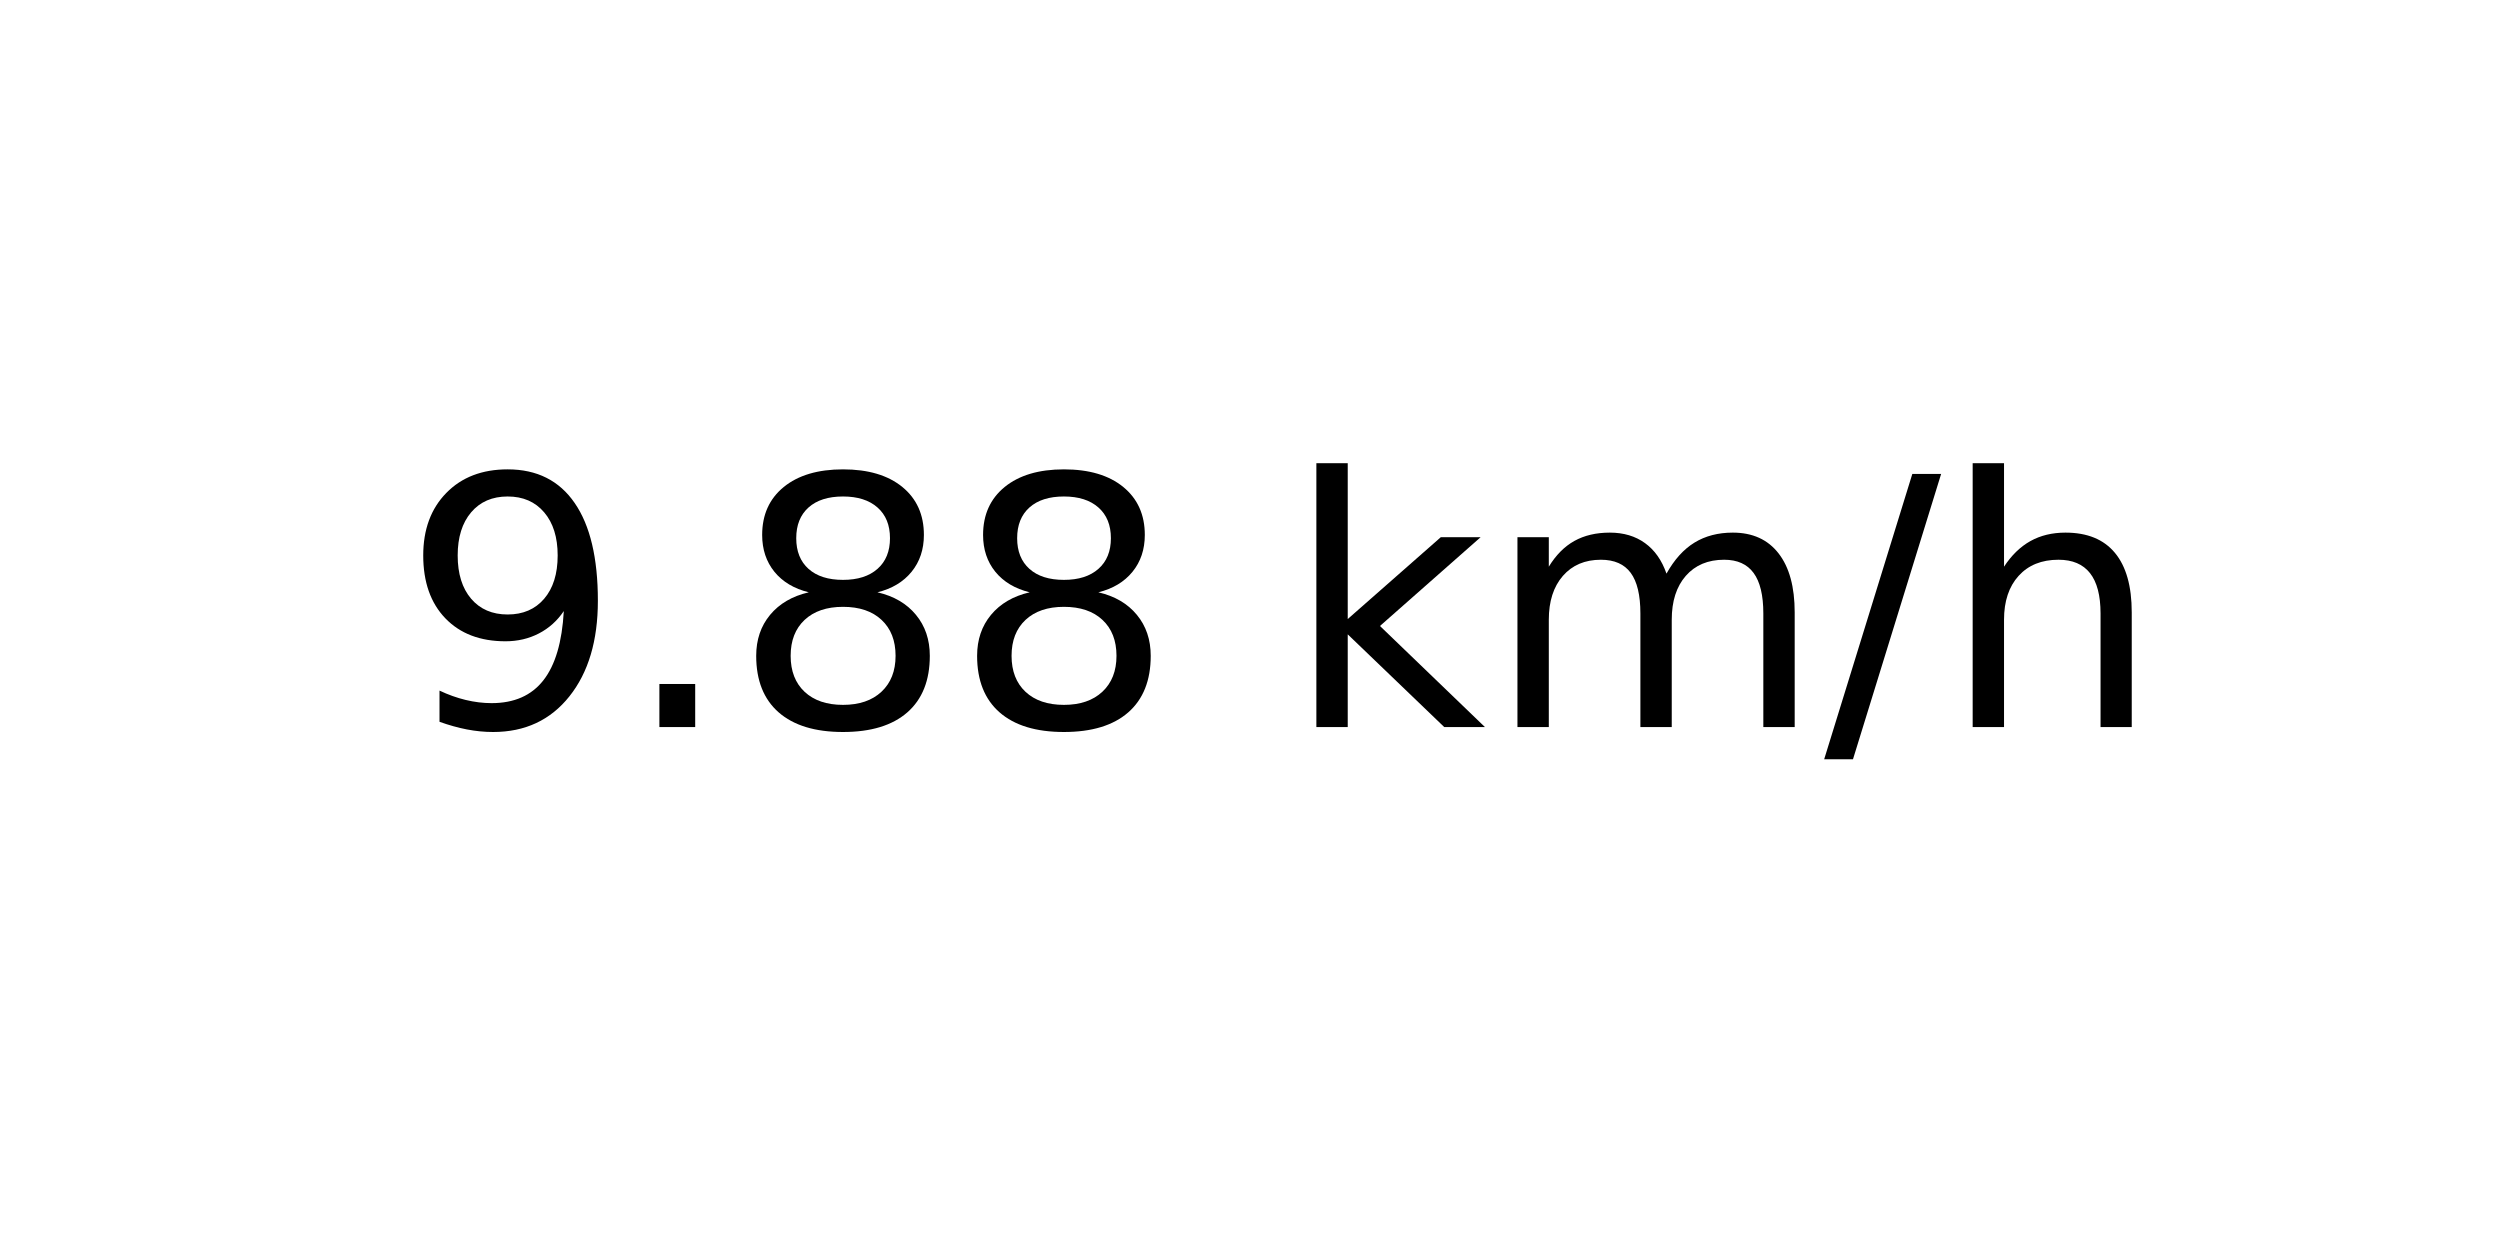
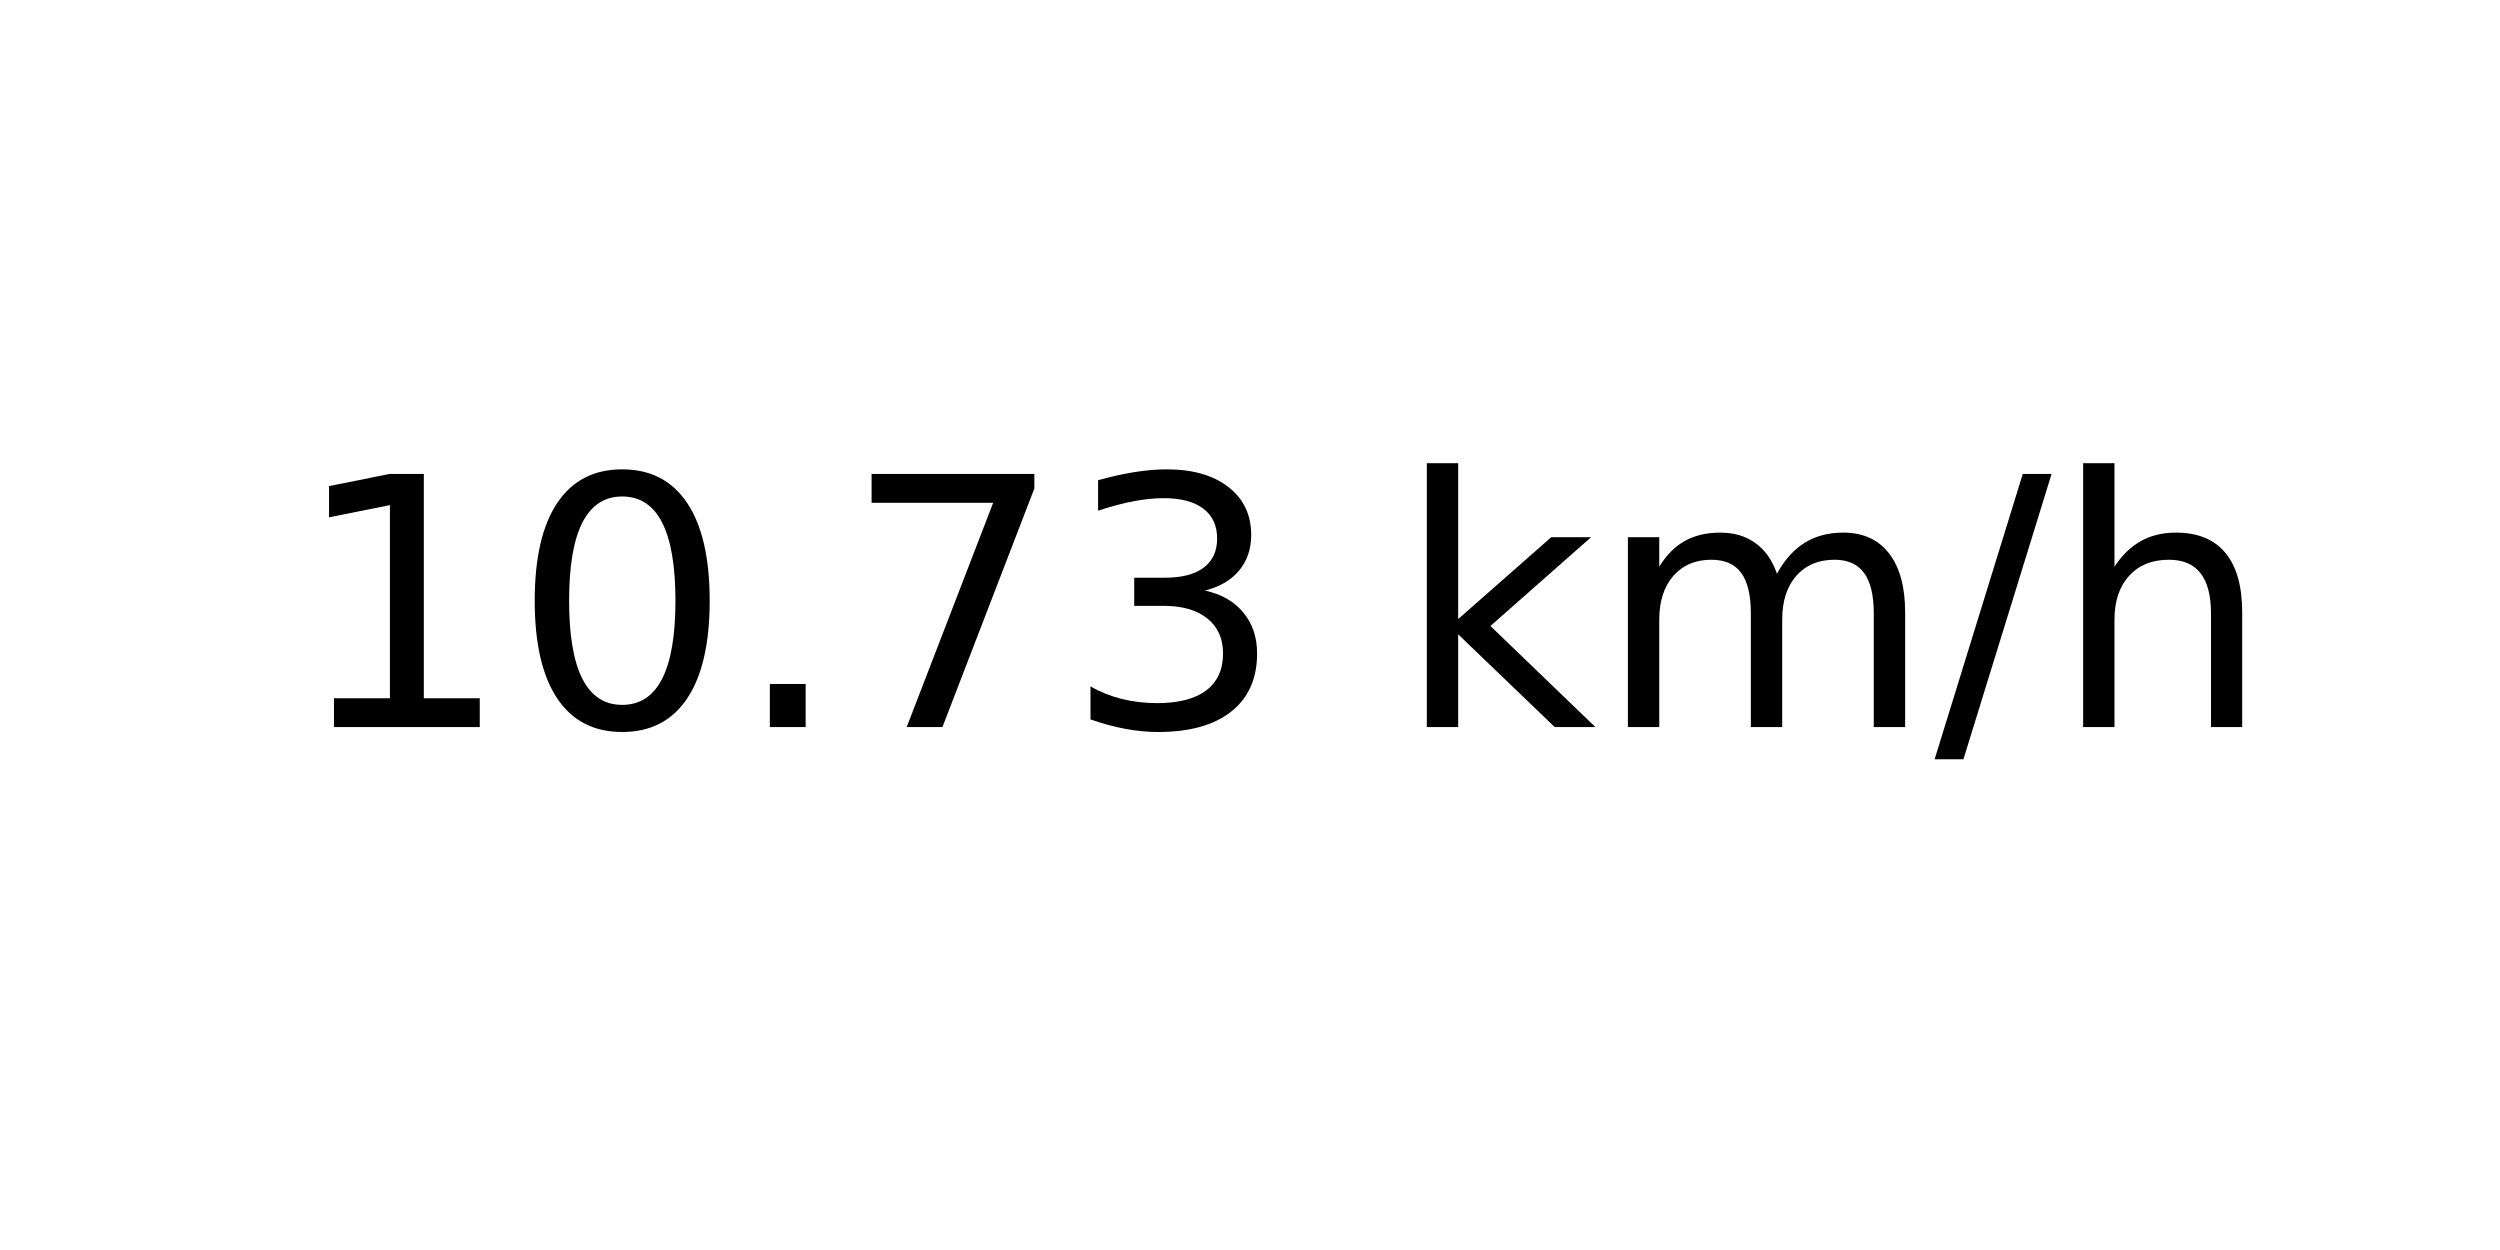
<svg xmlns="http://www.w3.org/2000/svg" xmlns:xlink="http://www.w3.org/1999/xlink" width="72pt" height="36pt" viewBox="0 0 72 36" version="1.1">
  <defs>
    <style type="text/css">*{stroke-linejoin: round; stroke-linecap: butt}</style>
  </defs>
  <g id="figure_1">
    <g id="axes_1">
      <g id="text_1">
-         <g transform="translate(11.55937 20.93937) scale(0.1 -0.1)">
+         <g transform="translate(8.378125 20.93937) scale(0.1 -0.1)">
          <defs>
-             <path id="DejaVuSans-39" d="M 703 97  L 703 672  Q 941 559 1184 500  Q 1428 441 1663 441  Q 2288 441 2617 861  Q 2947 1281 2994 2138  Q 2813 1869 2534 1725  Q 2256 1581 1919 1581  Q 1219 1581 811 2004  Q 403 2428 403 3163  Q 403 3881 828 4315  Q 1253 4750 1959 4750  Q 2769 4750 3195 4129  Q 3622 3509 3622 2328  Q 3622 1225 3098 567  Q 2575 -91 1691 -91  Q 1453 -91 1209 -44  Q 966 3 703 97  z M 1959 2075  Q 2384 2075 2632 2365  Q 2881 2656 2881 3163  Q 2881 3666 2632 3958  Q 2384 4250 1959 4250  Q 1534 4250 1286 3958  Q 1038 3666 1038 3163  Q 1038 2656 1286 2365  Q 1534 2075 1959 2075  z " transform="scale(0.015625)" />
+             <path id="DejaVuSans-31" d="M 794 531  L 1825 531  L 1825 4091  L 703 3866  L 703 4441  L 1819 4666  L 2450 4666  L 2450 531  L 3481 531  L 3481 0  L 794 0  L 794 531  z " transform="scale(0.015625)" />
+             <path id="DejaVuSans-30" d="M 2034 4250  Q 1547 4250 1301 3770  Q 1056 3291 1056 2328  Q 1056 1369 1301 889  Q 1547 409 2034 409  Q 2525 409 2770 889  Q 3016 1369 3016 2328  Q 3016 3291 2770 3770  Q 2525 4250 2034 4250  z M 2034 4750  Q 2819 4750 3233 4129  Q 3647 3509 3647 2328  Q 3647 1150 3233 529  Q 2819 -91 2034 -91  Q 1250 -91 836 529  Q 422 1150 422 2328  Q 422 3509 836 4129  Q 1250 4750 2034 4750  z " transform="scale(0.015625)" />
            <path id="DejaVuSans-2e" d="M 684 794  L 1344 794  L 1344 0  L 684 0  L 684 794  z " transform="scale(0.015625)" />
-             <path id="DejaVuSans-38" d="M 2034 2216  Q 1584 2216 1326 1975  Q 1069 1734 1069 1313  Q 1069 891 1326 650  Q 1584 409 2034 409  Q 2484 409 2743 651  Q 3003 894 3003 1313  Q 3003 1734 2745 1975  Q 2488 2216 2034 2216  z M 1403 2484  Q 997 2584 770 2862  Q 544 3141 544 3541  Q 544 4100 942 4425  Q 1341 4750 2034 4750  Q 2731 4750 3128 4425  Q 3525 4100 3525 3541  Q 3525 3141 3298 2862  Q 3072 2584 2669 2484  Q 3125 2378 3379 2068  Q 3634 1759 3634 1313  Q 3634 634 3220 271  Q 2806 -91 2034 -91  Q 1263 -91 848 271  Q 434 634 434 1313  Q 434 1759 690 2068  Q 947 2378 1403 2484  z M 1172 3481  Q 1172 3119 1398 2916  Q 1625 2713 2034 2713  Q 2441 2713 2670 2916  Q 2900 3119 2900 3481  Q 2900 3844 2670 4047  Q 2441 4250 2034 4250  Q 1625 4250 1398 4047  Q 1172 3844 1172 3481  z " transform="scale(0.015625)" />
+             <path id="DejaVuSans-37" d="M 525 4666  L 3525 4666  L 3525 4397  L 1831 0  L 1172 0  L 2766 4134  L 525 4134  L 525 4666  z " transform="scale(0.015625)" />
+             <path id="DejaVuSans-33" d="M 2597 2516  Q 3050 2419 3304 2112  Q 3559 1806 3559 1356  Q 3559 666 3084 287  Q 2609 -91 1734 -91  Q 1441 -91 1130 -33  Q 819 25 488 141  L 488 750  Q 750 597 1062 519  Q 1375 441 1716 441  Q 2309 441 2620 675  Q 2931 909 2931 1356  Q 2931 1769 2642 2001  Q 2353 2234 1838 2234  L 1294 2234  L 1294 2753  L 1863 2753  Q 2328 2753 2575 2939  Q 2822 3125 2822 3475  Q 2822 3834 2567 4026  Q 2313 4219 1838 4219  Q 1578 4219 1281 4162  Q 984 4106 628 3988  L 628 4550  Q 988 4650 1302 4700  Q 1616 4750 1894 4750  Q 2613 4750 3031 4423  Q 3450 4097 3450 3541  Q 3450 3153 3228 2886  Q 3006 2619 2597 2516  z " transform="scale(0.015625)" />
            <path id="DejaVuSans-20" transform="scale(0.015625)" />
            <path id="DejaVuSans-6b" d="M 581 4863  L 1159 4863  L 1159 1991  L 2875 3500  L 3609 3500  L 1753 1863  L 3688 0  L 2938 0  L 1159 1709  L 1159 0  L 581 0  L 581 4863  z " transform="scale(0.015625)" />
            <path id="DejaVuSans-6d" d="M 3328 2828  Q 3544 3216 3844 3400  Q 4144 3584 4550 3584  Q 5097 3584 5394 3201  Q 5691 2819 5691 2113  L 5691 0  L 5113 0  L 5113 2094  Q 5113 2597 4934 2840  Q 4756 3084 4391 3084  Q 3944 3084 3684 2787  Q 3425 2491 3425 1978  L 3425 0  L 2847 0  L 2847 2094  Q 2847 2600 2669 2842  Q 2491 3084 2119 3084  Q 1678 3084 1418 2786  Q 1159 2488 1159 1978  L 1159 0  L 581 0  L 581 3500  L 1159 3500  L 1159 2956  Q 1356 3278 1631 3431  Q 1906 3584 2284 3584  Q 2666 3584 2933 3390  Q 3200 3197 3328 2828  z " transform="scale(0.015625)" />
            <path id="DejaVuSans-2f" d="M 1625 4666  L 2156 4666  L 531 -594  L 0 -594  L 1625 4666  z " transform="scale(0.015625)" />
            <path id="DejaVuSans-68" d="M 3513 2113  L 3513 0  L 2938 0  L 2938 2094  Q 2938 2591 2744 2837  Q 2550 3084 2163 3084  Q 1697 3084 1428 2787  Q 1159 2491 1159 1978  L 1159 0  L 581 0  L 581 4863  L 1159 4863  L 1159 2956  Q 1366 3272 1645 3428  Q 1925 3584 2291 3584  Q 2894 3584 3203 3211  Q 3513 2838 3513 2113  z " transform="scale(0.015625)" />
          </defs>
-           <use xlink:href="#DejaVuSans-39" />
-           <use xlink:href="#DejaVuSans-2e" x="63.623" />
-           <use xlink:href="#DejaVuSans-38" x="95.41" />
-           <use xlink:href="#DejaVuSans-38" x="159.033" />
-           <use xlink:href="#DejaVuSans-20" x="222.656" />
-           <use xlink:href="#DejaVuSans-6b" x="254.443" />
-           <use xlink:href="#DejaVuSans-6d" x="312.354" />
-           <use xlink:href="#DejaVuSans-2f" x="409.766" />
-           <use xlink:href="#DejaVuSans-68" x="443.457" />
+           <use xlink:href="#DejaVuSans-31" />
+           <use xlink:href="#DejaVuSans-30" x="63.623" />
+           <use xlink:href="#DejaVuSans-2e" x="127.246" />
+           <use xlink:href="#DejaVuSans-37" x="159.033" />
+           <use xlink:href="#DejaVuSans-33" x="222.656" />
+           <use xlink:href="#DejaVuSans-20" x="286.279" />
+           <use xlink:href="#DejaVuSans-6b" x="318.066" />
+           <use xlink:href="#DejaVuSans-6d" x="375.977" />
+           <use xlink:href="#DejaVuSans-2f" x="473.389" />
+           <use xlink:href="#DejaVuSans-68" x="507.08" />
        </g>
      </g>
    </g>
  </g>
</svg>
